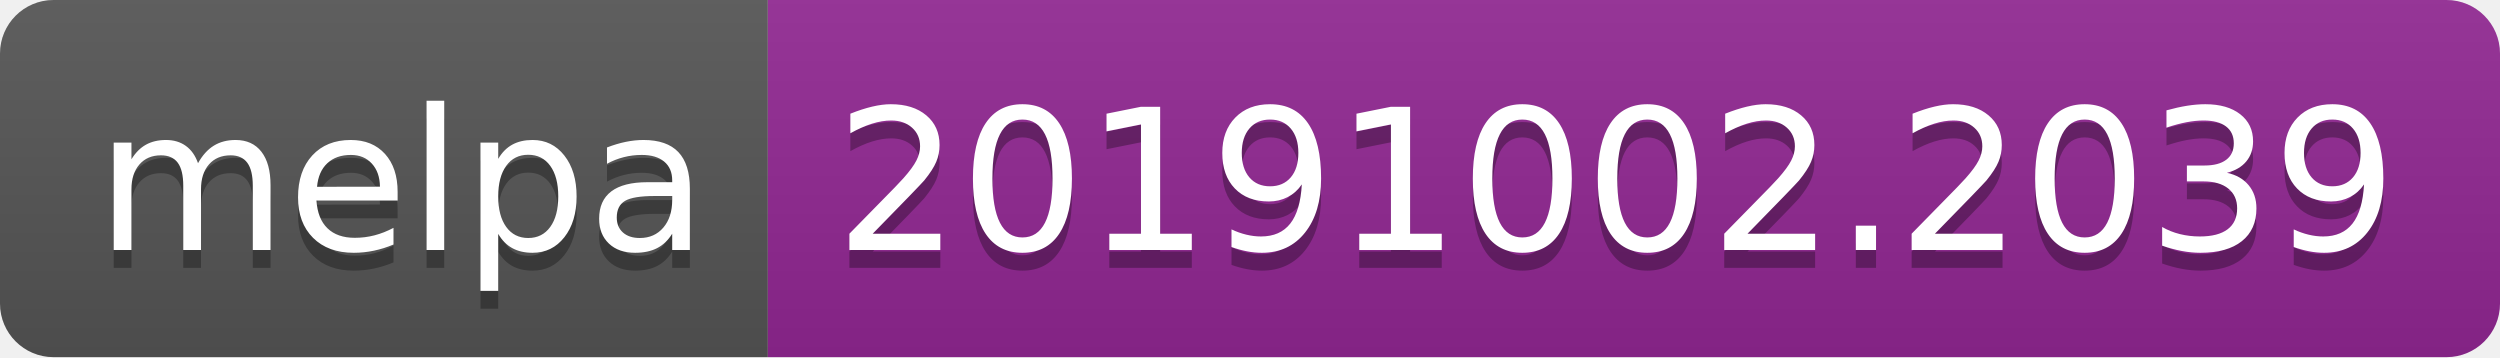
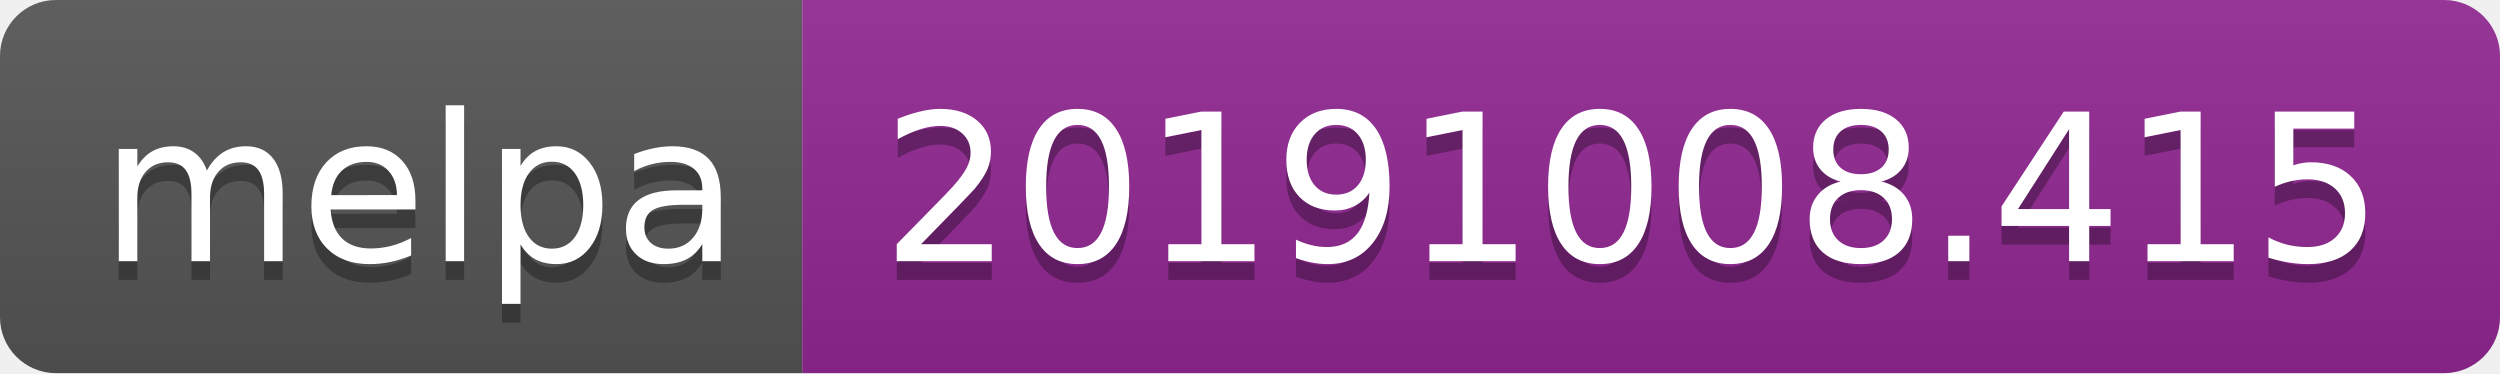
- <svg xmlns="http://www.w3.org/2000/svg" width="140" height="20">
+ <svg xmlns="http://www.w3.org/2000/svg" width="134" height="20">
  <linearGradient id="b" x2="0" y2="100%">
    <stop offset="0" stop-color="#bbb" stop-opacity=".1" />
    <stop offset="1" stop-opacity=".1" />
  </linearGradient>
  <clipPath id="a">
-     <rect width="140" height="20" rx="3" fill="#fff" />
+     <rect width="134" height="20" rx="3" fill="#fff" />
  </clipPath>
  <g clip-path="url(#a)">
    <path fill="#555" d="M0 0h43v20H0z" />
-     <path fill="#922793" d="M43 0h97v20H43z" />
-     <path fill="url(#b)" d="M0 0h140v20H0z" />
+     <path fill="#922793" d="M43 0h91v20H43z" />
+     <path fill="url(#b)" d="M0 0h134v20H0z" />
  </g>
  <g fill="#fff" text-anchor="middle" font-family="DejaVu Sans,Verdana,Geneva,sans-serif" font-size="110">
    <text x="225" y="150" fill="#010101" fill-opacity=".3" transform="scale(.1)" textLength="330">melpa</text>
    <text x="225" y="140" transform="scale(.1)" textLength="330">melpa</text>
-     <text x="905" y="150" fill="#010101" fill-opacity=".3" transform="scale(.1)" textLength="870">20191002.2039</text>
-     <text x="905" y="140" transform="scale(.1)" textLength="870">20191002.2039</text>
+     <text x="875" y="150" fill="#010101" fill-opacity=".3" transform="scale(.1)" textLength="810">20191008.415</text>
+     <text x="875" y="140" transform="scale(.1)" textLength="810">20191008.415</text>
  </g>
</svg>
